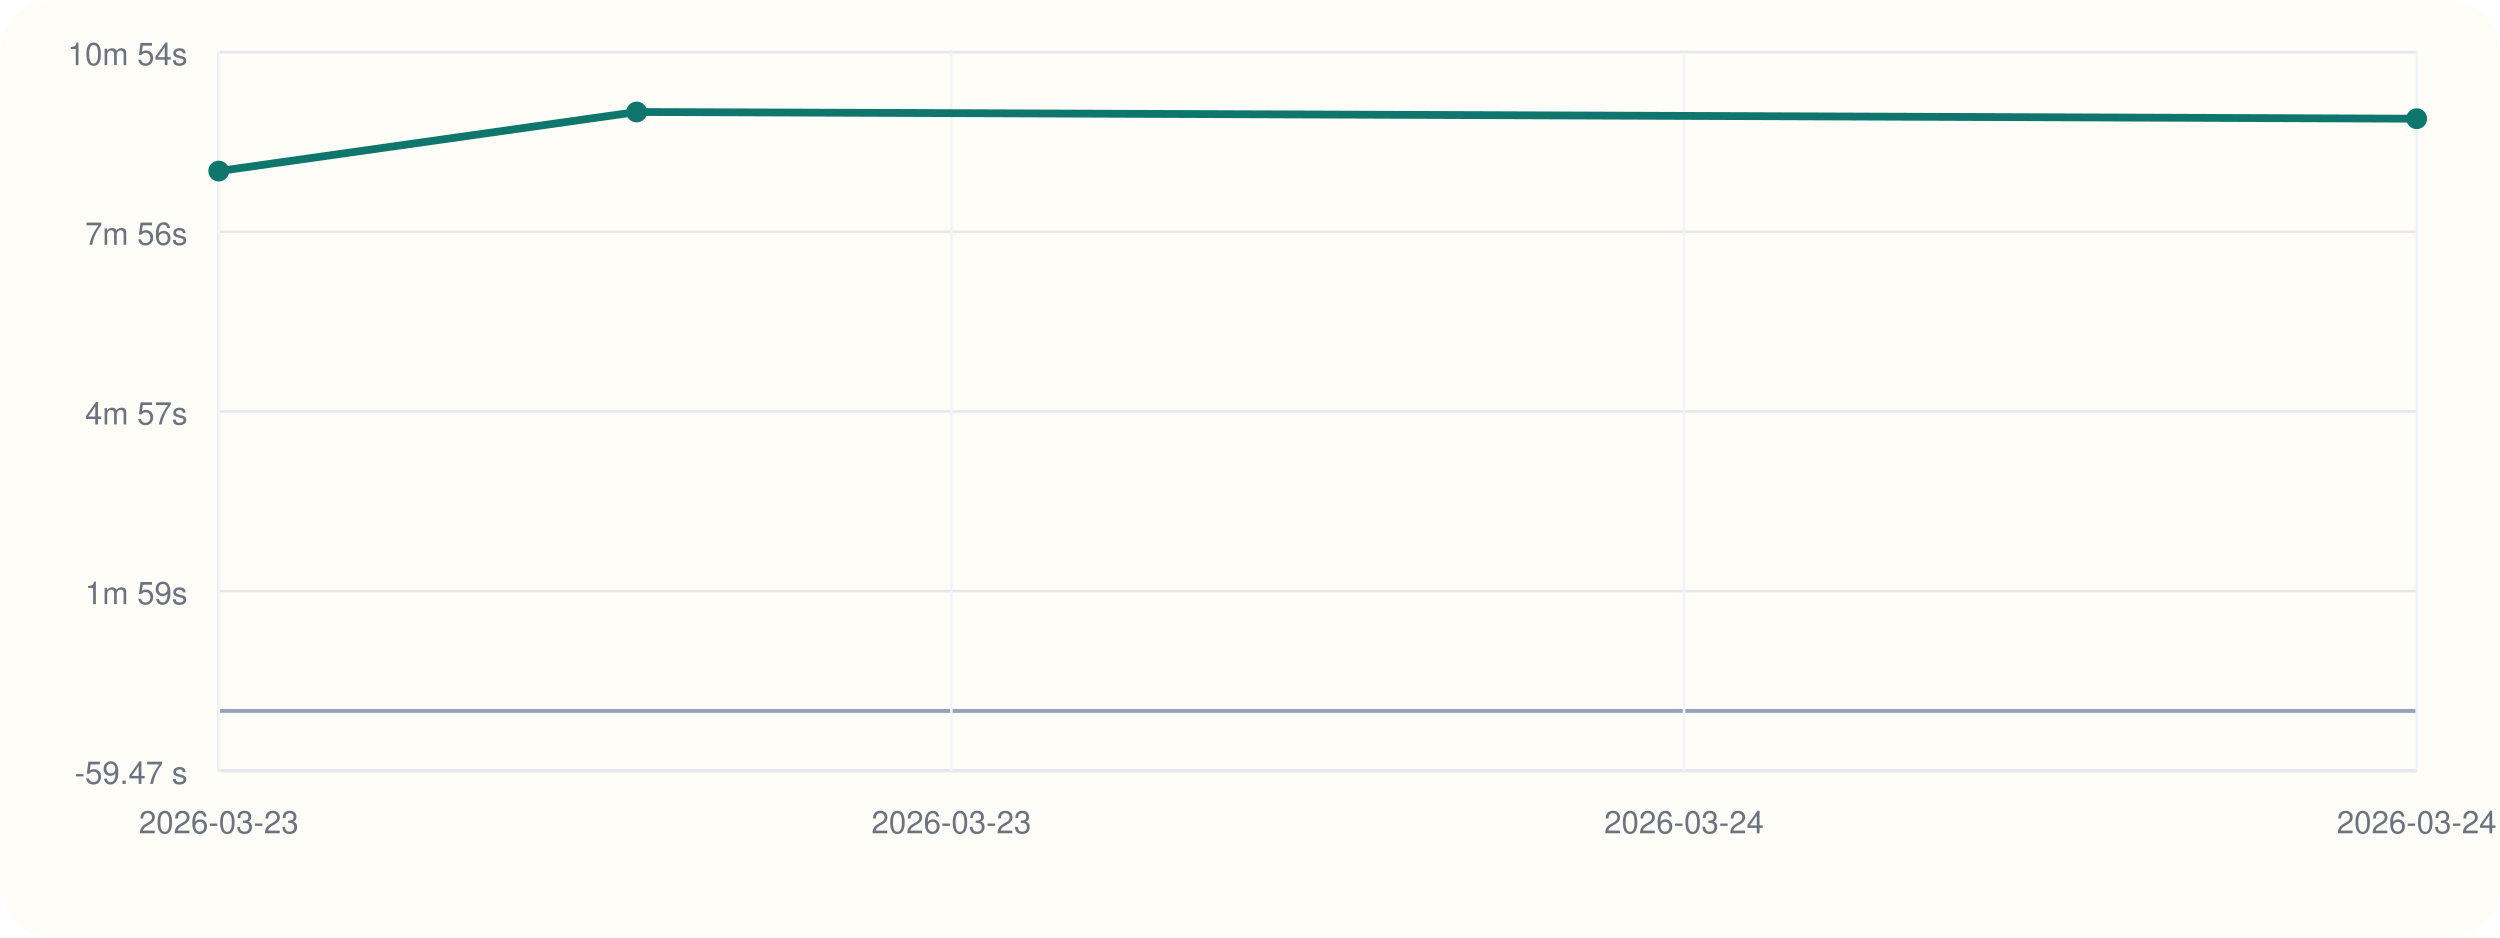
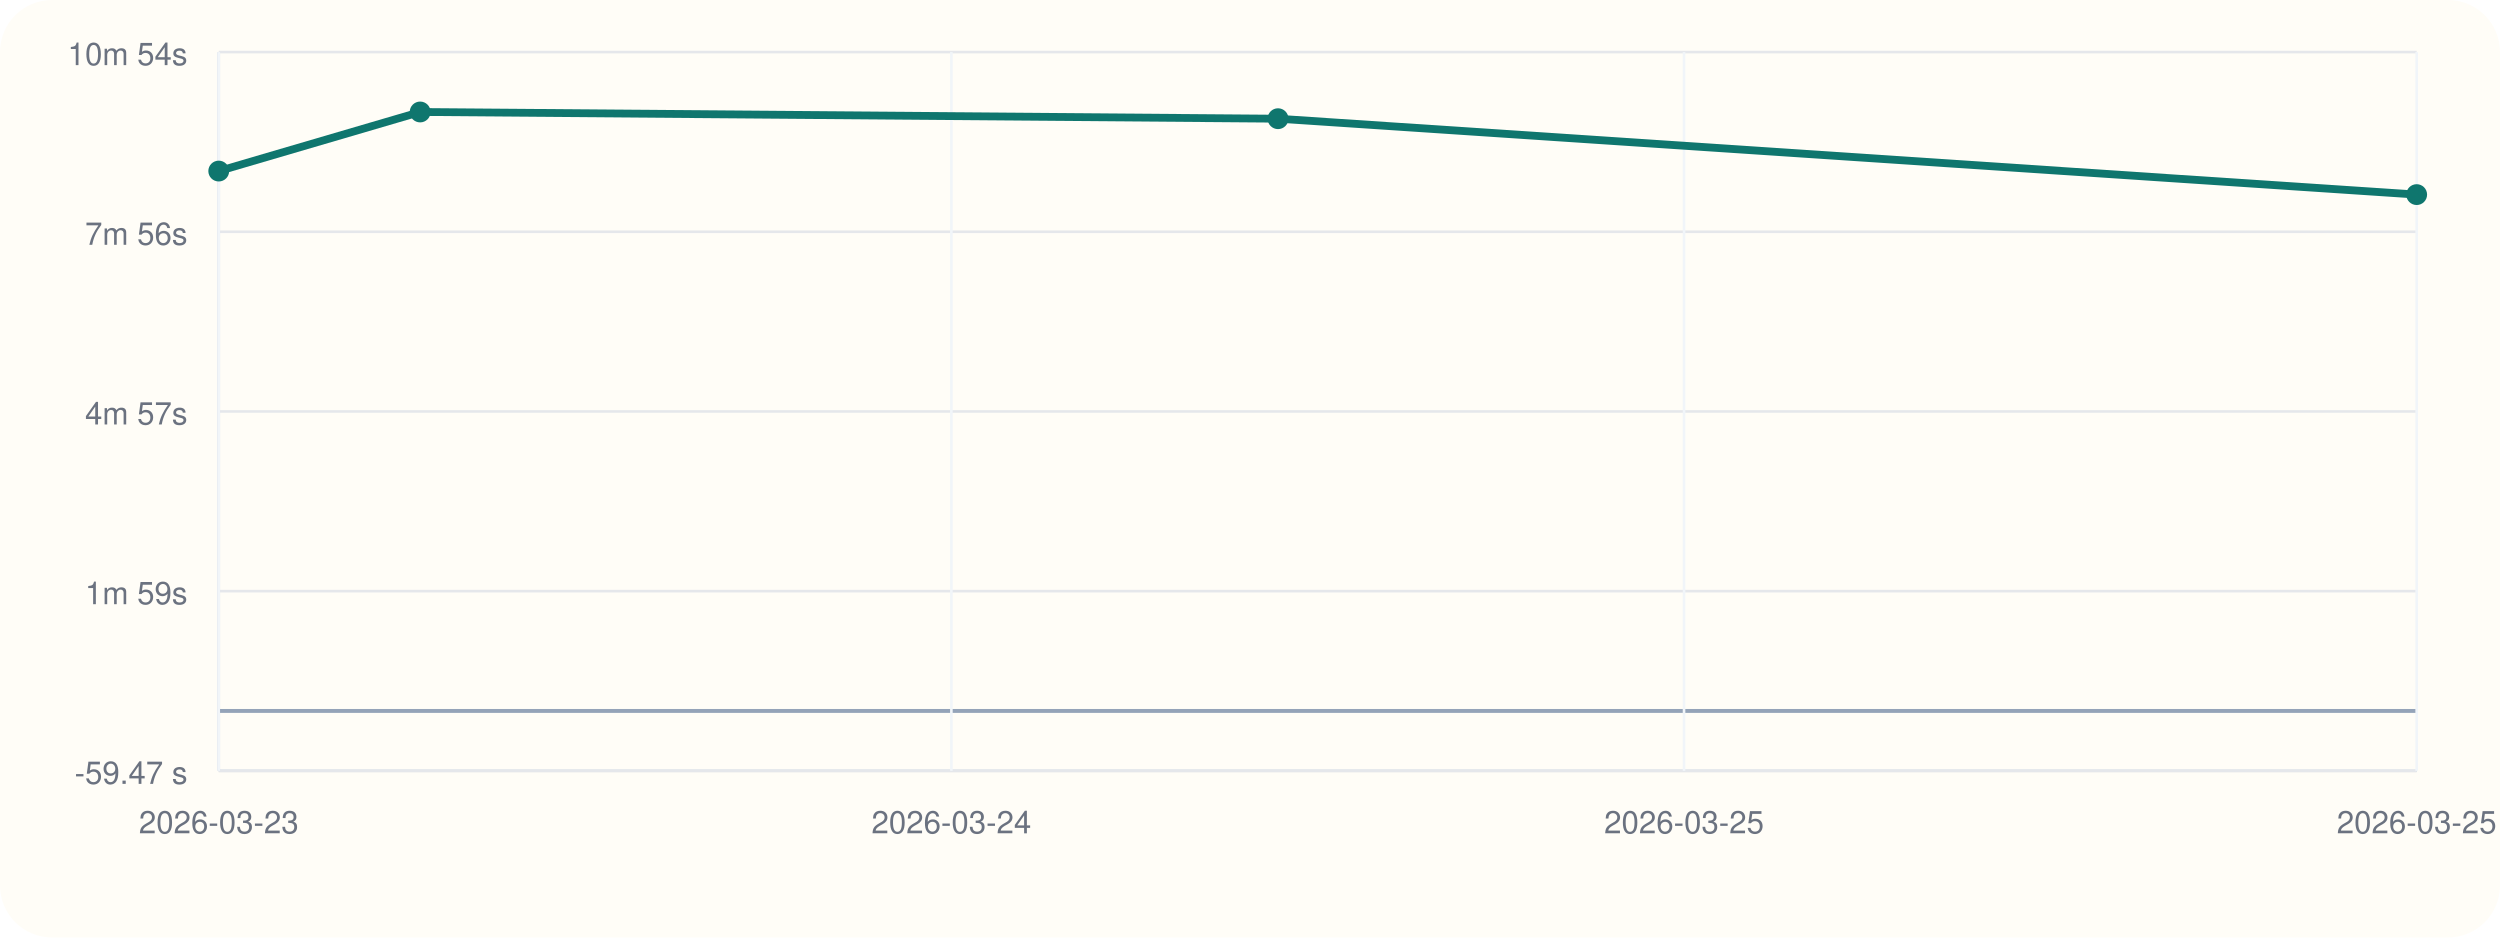
<svg xmlns="http://www.w3.org/2000/svg" viewBox="0 0 960 360">
  <rect width="960" height="360" rx="20" fill="#fffdf7" />
  <line x1="84" y1="296" x2="928" y2="296" stroke="#cbd5e1" stroke-width="1" />
  <line x1="84" y1="20" x2="84" y2="296" stroke="#cbd5e1" stroke-width="1" />
  <line x1="84" y1="273.00" x2="928" y2="273.00" stroke="#94a3b8" stroke-width="1.5" />
  <line x1="84" y1="296.00" x2="928" y2="296.00" stroke="#e5e7eb" stroke-width="1" />
  <text x="72" y="301.00" text-anchor="end" font-size="12" font-family="Helvetica, Arial, sans-serif" fill="#6b7280">-59.47 s</text>
  <line x1="84" y1="227.00" x2="928" y2="227.00" stroke="#e5e7eb" stroke-width="1" />
  <text x="72" y="232.00" text-anchor="end" font-size="12" font-family="Helvetica, Arial, sans-serif" fill="#6b7280">1m 59s</text>
  <line x1="84" y1="158.00" x2="928" y2="158.00" stroke="#e5e7eb" stroke-width="1" />
  <text x="72" y="163.00" text-anchor="end" font-size="12" font-family="Helvetica, Arial, sans-serif" fill="#6b7280">4m 57s</text>
  <line x1="84" y1="89.00" x2="928" y2="89.00" stroke="#e5e7eb" stroke-width="1" />
  <text x="72" y="94.00" text-anchor="end" font-size="12" font-family="Helvetica, Arial, sans-serif" fill="#6b7280">7m 56s</text>
  <line x1="84" y1="20.00" x2="928" y2="20.00" stroke="#e5e7eb" stroke-width="1" />
  <text x="72" y="25.00" text-anchor="end" font-size="12" font-family="Helvetica, Arial, sans-serif" fill="#6b7280">10m 54s</text>
  <line x1="84.00" y1="20" x2="84.00" y2="296" stroke="#f1f5f9" stroke-width="1" />
  <text x="84.00" y="320" text-anchor="middle" font-size="12" font-family="Helvetica, Arial, sans-serif" fill="#6b7280">2026-03-23</text>
  <line x1="365.33" y1="20" x2="365.33" y2="296" stroke="#f1f5f9" stroke-width="1" />
-   <text x="365.33" y="320" text-anchor="middle" font-size="12" font-family="Helvetica, Arial, sans-serif" fill="#6b7280">2026-03-23</text>
+   <text x="365.33" y="320" text-anchor="middle" font-size="12" font-family="Helvetica, Arial, sans-serif" fill="#6b7280">2026-03-24</text>
  <line x1="646.67" y1="20" x2="646.67" y2="296" stroke="#f1f5f9" stroke-width="1" />
-   <text x="646.67" y="320" text-anchor="middle" font-size="12" font-family="Helvetica, Arial, sans-serif" fill="#6b7280">2026-03-24</text>
+   <text x="646.67" y="320" text-anchor="middle" font-size="12" font-family="Helvetica, Arial, sans-serif" fill="#6b7280">2026-03-25</text>
  <line x1="928.00" y1="20" x2="928.00" y2="296" stroke="#f1f5f9" stroke-width="1" />
-   <text x="928.00" y="320" text-anchor="middle" font-size="12" font-family="Helvetica, Arial, sans-serif" fill="#6b7280">2026-03-24</text>
-   <polyline fill="none" stroke="#0f766e" stroke-width="3" points="84.00,65.69 244.47,43.00 928.00,45.58" />
+   <text x="928.00" y="320" text-anchor="middle" font-size="12" font-family="Helvetica, Arial, sans-serif" fill="#6b7280">2026-03-25</text>
+   <polyline fill="none" stroke="#0f766e" stroke-width="3" points="84.00,65.69 161.34,43.00 490.76,45.58 928.00,74.73" />
  <circle cx="84.00" cy="65.69" r="4" fill="#0f766e" />
-   <circle cx="244.47" cy="43.00" r="4" fill="#0f766e" />
-   <circle cx="928.00" cy="45.58" r="4" fill="#0f766e" />
+   <circle cx="161.34" cy="43.00" r="4" fill="#0f766e" />
+   <circle cx="490.76" cy="45.58" r="4" fill="#0f766e" />
+   <circle cx="928.00" cy="74.73" r="4" fill="#0f766e" />
</svg>
